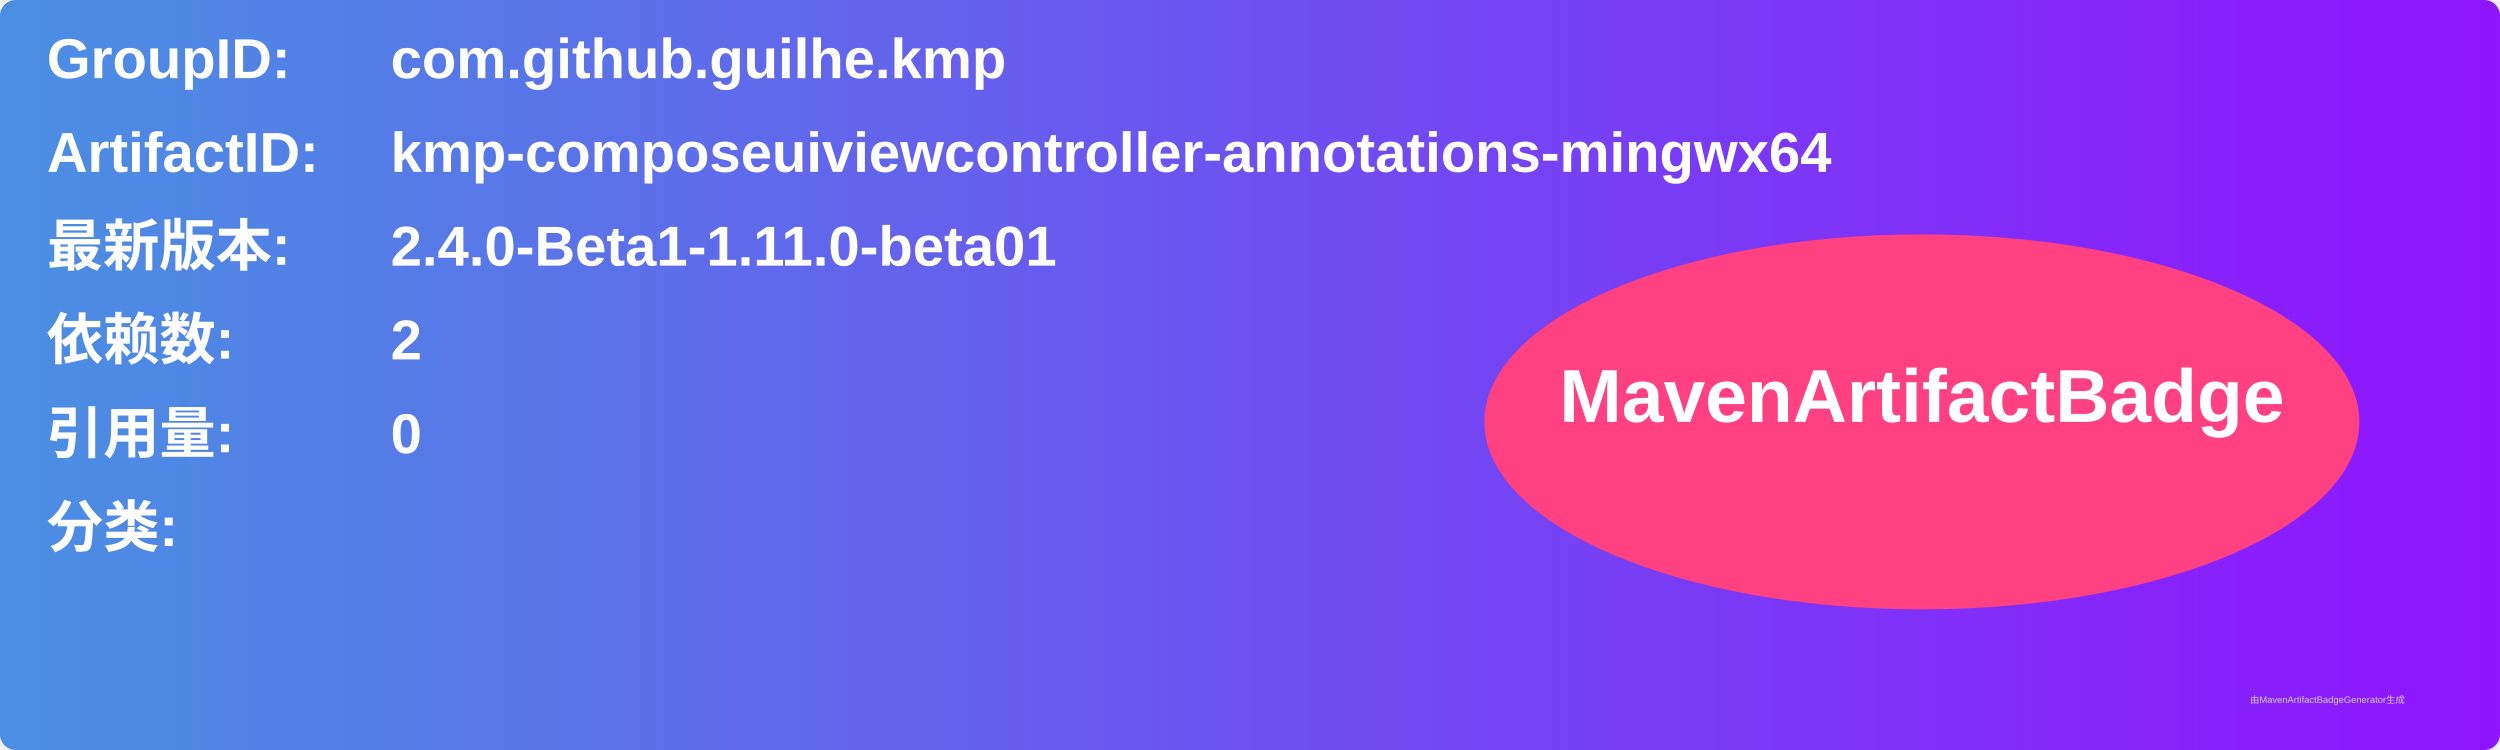
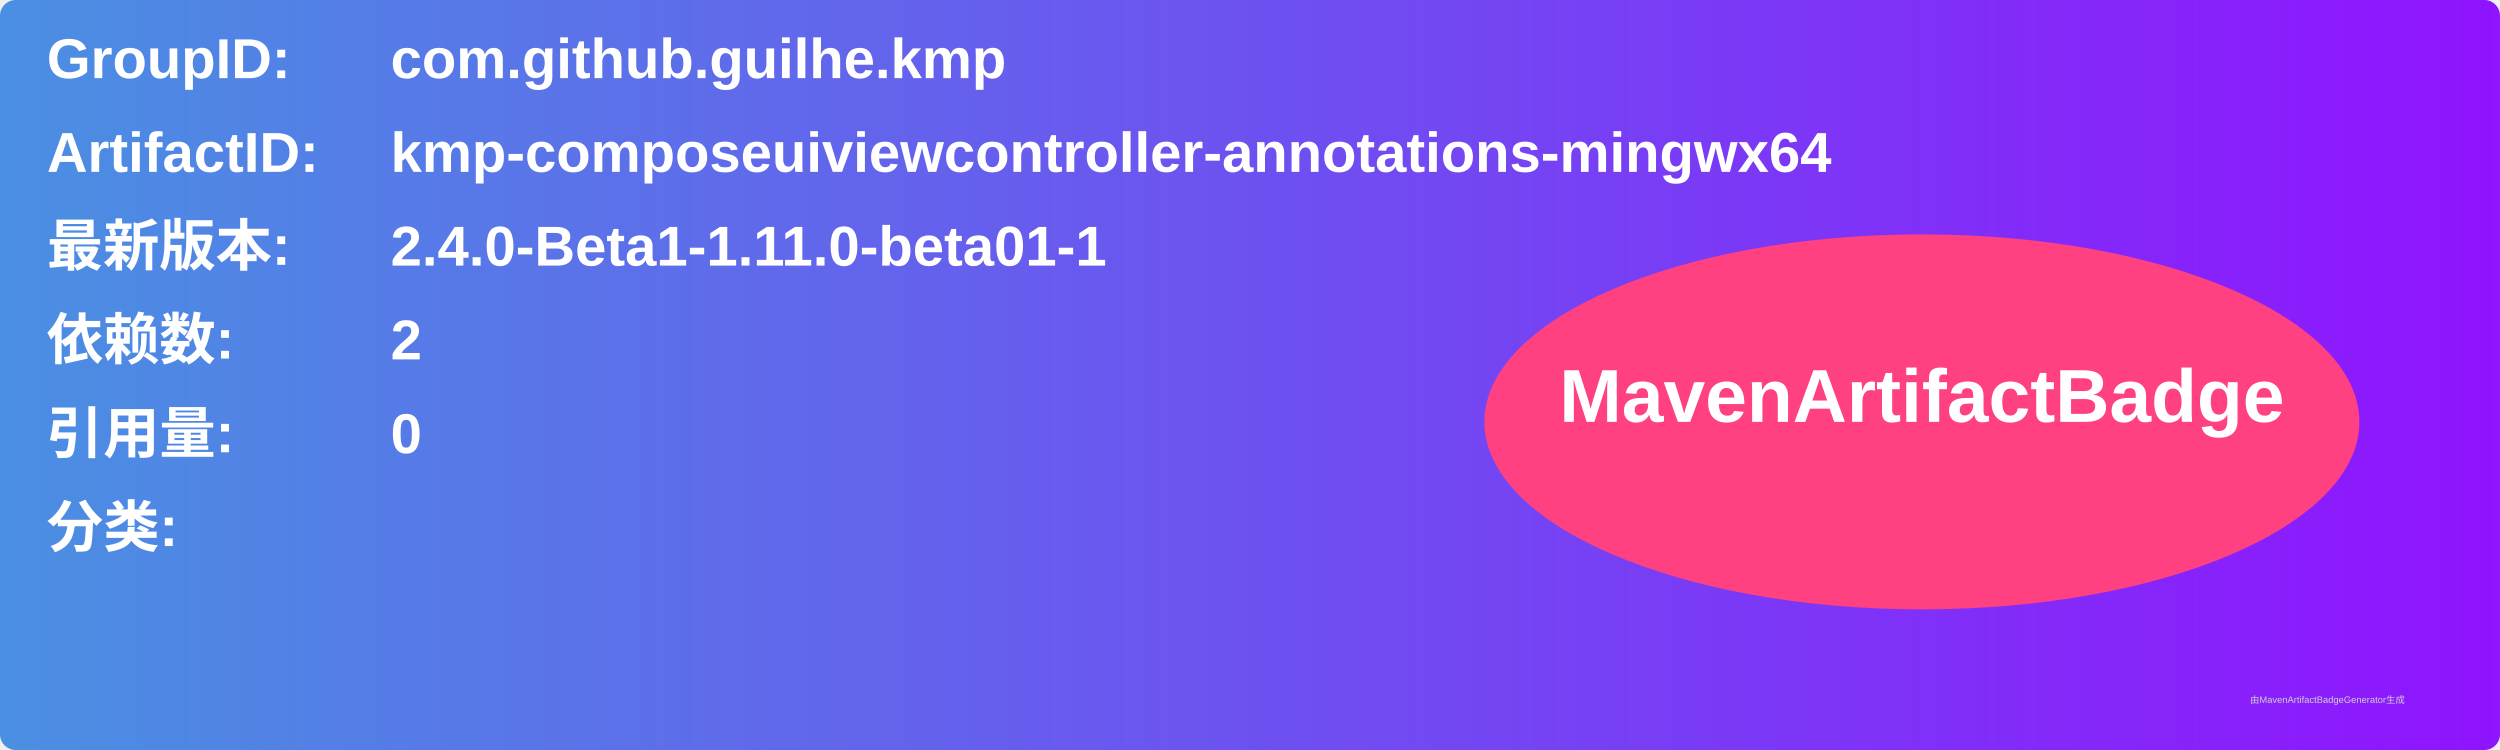
<svg xmlns="http://www.w3.org/2000/svg" width="800" height="240" viewBox="0 0 800 240">
  <linearGradient id="grad" x1="0%" y1="0%" x2="100%" y2="0%">
    <stop offset="0%" stop-color="#4a90e2" />
    <stop offset="100%" stop-color="#9013fe" />
  </linearGradient>
  <rect width="100%" height="100%" rx="5" ry="5" fill="url(#grad)" />
  <g transform="translate(15, 15)">
    <text x="0" y="10" font-family="Arial" font-size="18" fill="white" font-weight="bold" width="260">GroupID:</text>
    <text x="110" y="10" font-family="Arial" font-size="18" fill="white" font-weight="bold" width="460">com.github.guilhe.kmp</text>
    <text x="0" y="40" font-family="Arial" font-size="18" fill="white" font-weight="bold" width="260">ArtifactID:</text>
    <text x="110" y="40" font-family="Arial" font-size="18" fill="white" font-weight="bold" width="460">kmp-composeuiviewcontroller-annotations-mingwx64</text>
    <text x="0" y="70" font-family="Arial" font-size="18" fill="white" font-weight="bold">最新版本:</text>
    <text x="110" y="70" font-family="Arial" font-size="18" fill="white" font-weight="bold">
-       <tspan font-weight="bold">2.4.0-Beta1-1.11.0-beta01</tspan>
+       <tspan font-weight="bold">2.4.0-Beta1-1.11.0-beta01-1</tspan>
    </text>
    <text x="0" y="100" font-family="Arial" font-size="18" fill="white" font-weight="bold">依赖数: </text>
    <text x="110" y="100" font-family="Arial" font-size="18" fill="white">
      <tspan font-weight="bold">2</tspan>
    </text>
    <text x="0" y="130" font-family="Arial" font-size="18" fill="white" font-weight="bold">引用量: </text>
    <text x="110" y="130" font-family="Arial" font-size="18" fill="white">
      <tspan font-weight="bold">0</tspan>
    </text>
    <text x="0" y="160" font-family="Arial" font-size="18" fill="white" font-weight="bold">分类:</text>
    <text x="10" y="190" font-family="Arial" font-size="10" fill="white">
      <tspan font-weight="bold" />
    </text>
    <ellipse cx="600" cy="120" rx="140" ry="60" fill="#ff4081" />
    <text x="600" y="120" text-anchor="middle" font-family="Arial" font-size="24" fill="white" font-weight="bold">MavenArtifactBadge</text>
  </g>
  <text x="720" y="225" font-family="Arial" font-size="3" fill="#d0d0d0">由MavenArtifactBadgeGenerator生成</text>
</svg>
